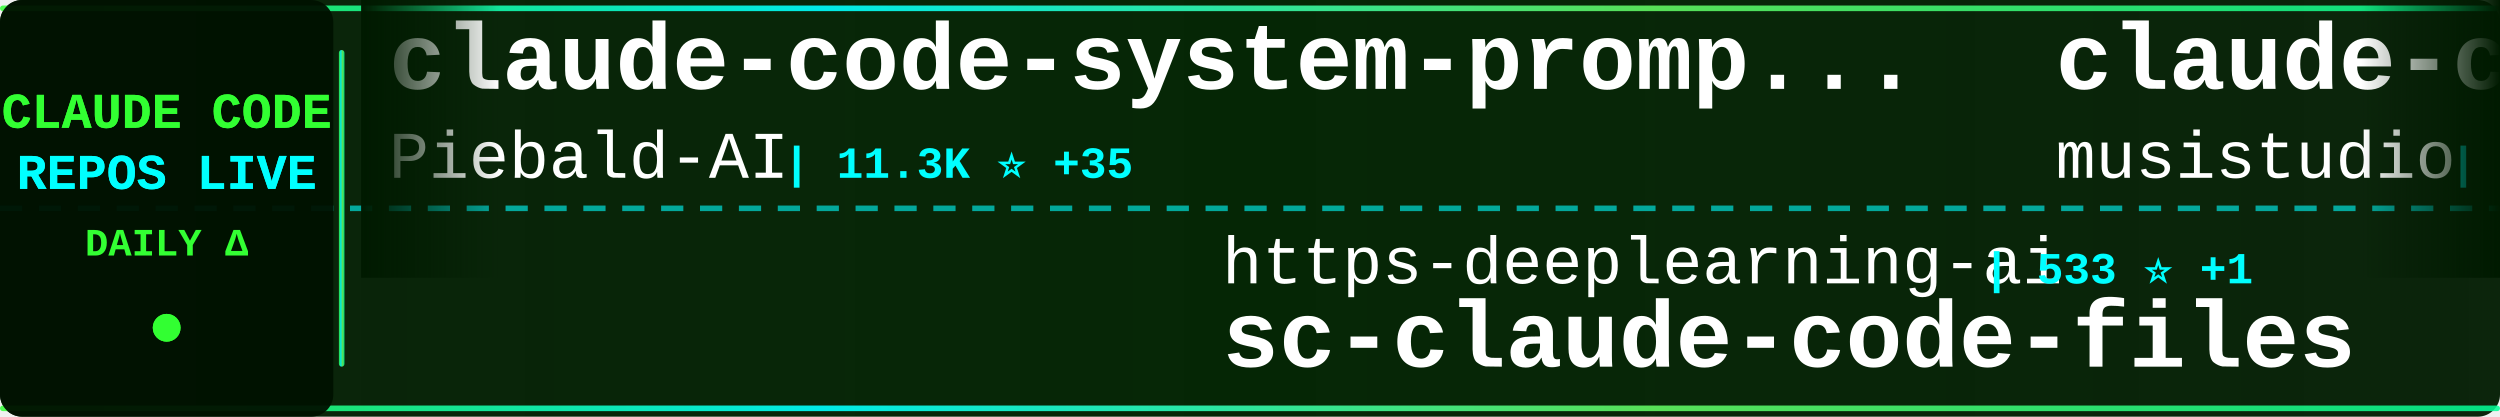
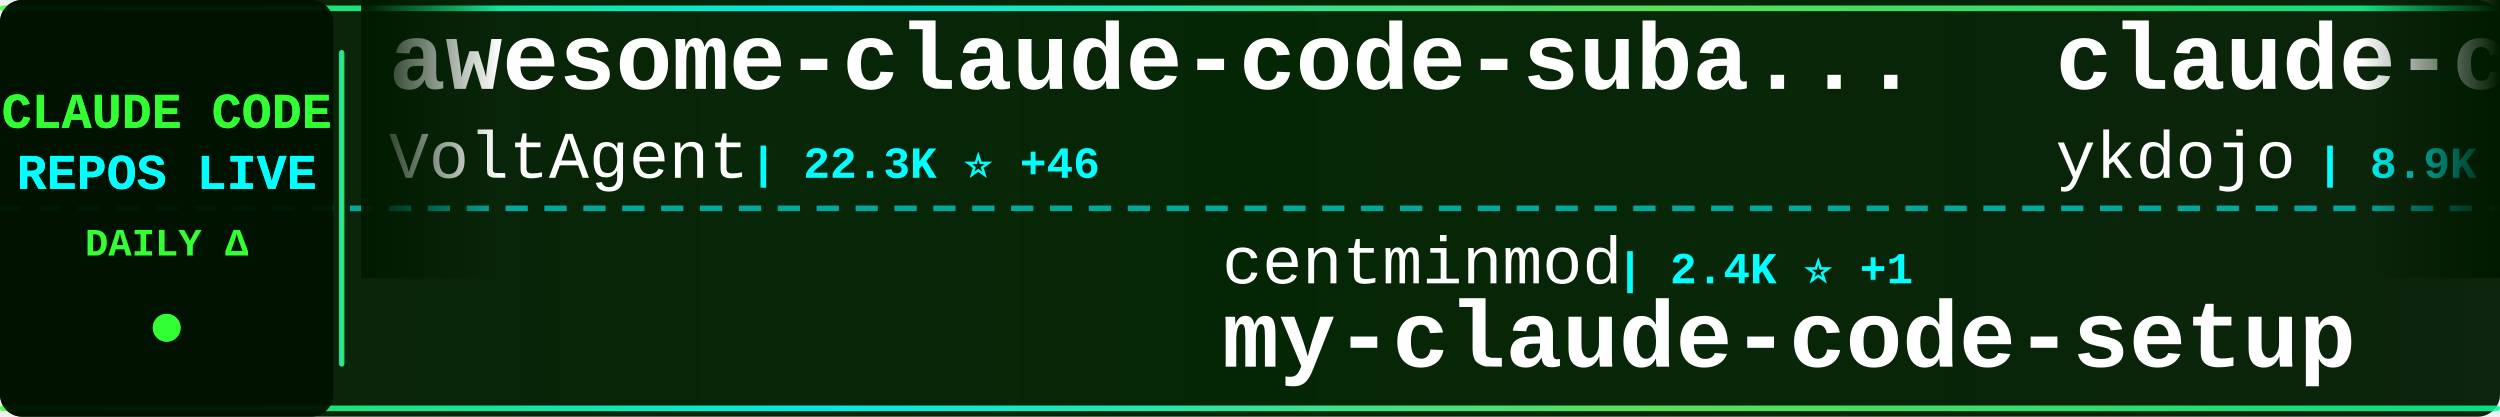
<svg xmlns="http://www.w3.org/2000/svg" width="900" height="150">
  <defs>
    <linearGradient id="tickerBg" x1="0%" y1="0%" x2="100%" y2="0%">
      <stop offset="0%" style="stop-color:#001a00;stop-opacity:0.95" />
      <stop offset="50%" style="stop-color:#002200;stop-opacity:0.98" />
      <stop offset="100%" style="stop-color:#001a00;stop-opacity:0.95" />
    </linearGradient>
    <linearGradient id="borderGrad" x1="0%" y1="0%" x2="100%" y2="0%">
      <stop offset="0%" style="stop-color:#33ff33;stop-opacity:0.85">
        <animate attributeName="stop-opacity" values="0.85;1;0.85" dur="2s" repeatCount="indefinite" />
      </stop>
      <stop offset="33%" style="stop-color:#00ffff;stop-opacity:0.9">
        <animate attributeName="stop-opacity" values="0.9;1;0.9" dur="2.2s" repeatCount="indefinite" />
      </stop>
      <stop offset="66%" style="stop-color:#66ff66;stop-opacity:0.85">
        <animate attributeName="stop-opacity" values="0.85;1;0.85" dur="1.8s" repeatCount="indefinite" />
      </stop>
      <stop offset="100%" style="stop-color:#00ff99;stop-opacity:0.85">
        <animate attributeName="stop-opacity" values="0.85;1;0.85" dur="2s" repeatCount="indefinite" />
      </stop>
    </linearGradient>
    <filter id="textGlow">
      <feGaussianBlur stdDeviation="0.1" result="coloredBlur" />
      <feMerge>
        <feMergeNode in="coloredBlur" />
        <feMergeNode in="SourceGraphic" />
      </feMerge>
    </filter>
    <filter id="metricGlow">
      <feGaussianBlur stdDeviation="0.2" result="coloredBlur" />
      <feMerge>
        <feMergeNode in="coloredBlur" />
        <feMergeNode in="SourceGraphic" />
      </feMerge>
    </filter>
    <linearGradient id="leftFade" x1="0%" y1="0%" x2="100%" y2="0%">
      <stop offset="0%" style="stop-color:#001a00;stop-opacity:1" />
      <stop offset="100%" style="stop-color:#001a00;stop-opacity:0" />
    </linearGradient>
    <linearGradient id="rightFade" x1="0%" y1="0%" x2="100%" y2="0%">
      <stop offset="0%" style="stop-color:#001a00;stop-opacity:0" />
      <stop offset="100%" style="stop-color:#001a00;stop-opacity:1" />
    </linearGradient>
  </defs>
  <rect width="900" height="150" fill="url(#tickerBg)" rx="8" />
  <rect x="0" y="2" width="900" height="2" fill="url(#borderGrad)" rx="1" />
  <rect x="0" y="146" width="900" height="2" fill="url(#borderGrad)" rx="1" />
  <line x1="0" y1="75" x2="900" y2="75" stroke="#00ffff" stroke-width="2" stroke-dasharray="8 6" opacity="0.6" />
  <rect x="0" y="0" width="120" height="150" fill="#001100" opacity="0.95" rx="8" />
  <text x="60" y="46" font-family="'Courier New', monospace" font-size="18" font-weight="bold" fill="#33ff33" text-anchor="middle" filter="url(#textGlow)">
    CLAUDE CODE
  </text>
  <text x="60" y="68" font-family="'Courier New', monospace" font-size="18" font-weight="bold" fill="#00ffff" text-anchor="middle" filter="url(#textGlow)">
    REPOS LIVE
  </text>
  <text x="60" y="92" font-family="'Courier New', monospace" font-size="14" font-weight="bold" fill="#33ff33" text-anchor="middle">
    DAILY Δ
  </text>
  <circle cx="60" cy="118" r="5" fill="#33ff33" filter="url(#metricGlow)">
    <animate attributeName="r" values="4;6;4" dur="1.5s" repeatCount="indefinite" />
    <animate attributeName="opacity" values="0.6;1;0.6" dur="1.5s" repeatCount="indefinite" />
  </circle>
  <rect x="122" y="18" width="2" height="114" fill="url(#borderGrad)" rx="1" />
  <clipPath id="tickerClip">
    <rect x="130" y="0" width="770" height="150" />
  </clipPath>
  <g clip-path="url(#tickerClip)">
    <g id="tickerItems">
      <animateTransform attributeName="transform" attributeType="XML" type="translate" from="0 0" to="-3000 0" dur="54s" repeatCount="indefinite" />
      <g transform="translate(0, 0)">
-         <text x="140" y="32" font-family="'Courier New', monospace" font-size="34" font-weight="bold" fill="#ffffff">claude-code-system-promp...</text>
-         <text x="140" y="64" font-family="'Courier New', monospace" font-size="24" font-weight="normal" fill="#ffffff" opacity="1.0">Piebald-AI</text>
-         <text x="282" y="64" font-family="'Courier New', monospace" font-size="16" font-weight="bold" fill="#00ffff"> | 11.3K ⭐ +35</text>
+         <text x="140" y="32" font-family="'Courier New', monospace" font-size="34" font-weight="bold" fill="#ffffff">awesome-claude-code-suba...</text>
+         <text x="140" y="64" font-family="'Courier New', monospace" font-size="24" font-weight="normal" fill="#ffffff" opacity="1.0">VoltAgent</text>
+         <text x="270" y="64" font-family="'Courier New', monospace" font-size="16" font-weight="bold" fill="#00ffff"> | 22.3K ⭐ +46</text>
      </g>
      <g transform="translate(300, 0)">
-         <text x="140" y="102" font-family="'Courier New', monospace" font-size="24" font-weight="normal" fill="#ffffff" opacity="1.0">https-deeplearning-ai</text>
-         <text x="414" y="102" font-family="'Courier New', monospace" font-size="16" font-weight="bold" fill="#00ffff"> | 533 ⭐ +1</text>
-         <text x="140" y="132" font-family="'Courier New', monospace" font-size="34" font-weight="bold" fill="#ffffff">sc-claude-code-files</text>
+         <text x="140" y="102" font-family="'Courier New', monospace" font-size="24" font-weight="normal" fill="#ffffff" opacity="1.0">centminmod</text>
+         <text x="282" y="102" font-family="'Courier New', monospace" font-size="16" font-weight="bold" fill="#00ffff"> | 2.4K ⭐ +1</text>
+         <text x="140" y="132" font-family="'Courier New', monospace" font-size="34" font-weight="bold" fill="#ffffff">my-claude-code-setup</text>
      </g>
      <g transform="translate(600, 0)">
-         <text x="140" y="32" font-family="'Courier New', monospace" font-size="34" font-weight="bold" fill="#ffffff">claude-code-router</text>
-         <text x="140" y="64" font-family="'Courier New', monospace" font-size="24" font-weight="normal" fill="#ffffff" opacity="1.0">musistudio</text>
-         <text x="282" y="64" font-family="'Courier New', monospace" font-size="16" font-weight="bold" fill="#00ffff"> | 35.3K ⭐ +45</text>
+         <text x="140" y="32" font-family="'Courier New', monospace" font-size="34" font-weight="bold" fill="#ffffff">claude-code-tips</text>
+         <text x="140" y="64" font-family="'Courier New', monospace" font-size="24" font-weight="normal" fill="#ffffff" opacity="1.0">ykdojo</text>
+         <text x="234" y="64" font-family="'Courier New', monospace" font-size="16" font-weight="bold" fill="#00ffff"> | 8.9K ⭐ +9</text>
      </g>
      <g transform="translate(900, 0)">
-         <text x="140" y="102" font-family="'Courier New', monospace" font-size="24" font-weight="normal" fill="#ffffff" opacity="1.0">router-for-me</text>
-         <text x="318" y="102" font-family="'Courier New', monospace" font-size="16" font-weight="bold" fill="#00ffff"> | 38.2K ⭐ +104</text>
-         <text x="140" y="132" font-family="'Courier New', monospace" font-size="34" font-weight="bold" fill="#ffffff">CLIProxyAPI</text>
+         <text x="140" y="102" font-family="'Courier New', monospace" font-size="24" font-weight="normal" fill="#ffffff" opacity="1.0">Windy3f3f3f3f</text>
+         <text x="318" y="102" font-family="'Courier New', monospace" font-size="16" font-weight="bold" fill="#00ffff"> | 2.7K ⭐ +13</text>
+         <text x="140" y="132" font-family="'Courier New', monospace" font-size="34" font-weight="bold" fill="#ffffff">how-claude-code-works</text>
      </g>
      <g transform="translate(1200, 0)">
-         <text x="140" y="32" font-family="'Courier New', monospace" font-size="34" font-weight="bold" fill="#ffffff">claude-code-from-source</text>
-         <text x="140" y="64" font-family="'Courier New', monospace" font-size="24" font-weight="normal" fill="#ffffff" opacity="1.0">alejandrobalderas</text>
-         <text x="366" y="64" font-family="'Courier New', monospace" font-size="16" font-weight="bold" fill="#00ffff"> | 2.3K ⭐ +11</text>
+         <text x="140" y="32" font-family="'Courier New', monospace" font-size="34" font-weight="bold" fill="#ffffff">edmunds-claude-code</text>
+         <text x="140" y="64" font-family="'Courier New', monospace" font-size="24" font-weight="normal" fill="#ffffff" opacity="1.0">edmund-io</text>
+         <text x="270" y="64" font-family="'Courier New', monospace" font-size="16" font-weight="bold" fill="#00ffff"> | 1.5K ⭐ +1</text>
      </g>
      <g transform="translate(1500, 0)">
-         <text x="140" y="102" font-family="'Courier New', monospace" font-size="24" font-weight="normal" fill="#ffffff" opacity="1.0">ChinaSiro</text>
-         <text x="270" y="102" font-family="'Courier New', monospace" font-size="16" font-weight="bold" fill="#00ffff"> | 9.4K ⭐ +7</text>
-         <text x="140" y="132" font-family="'Courier New', monospace" font-size="34" font-weight="bold" fill="#ffffff">claude-code-sourcemap</text>
+         <text x="140" y="102" font-family="'Courier New', monospace" font-size="24" font-weight="normal" fill="#ffffff" opacity="1.0">multica-ai</text>
+         <text x="282" y="102" font-family="'Courier New', monospace" font-size="16" font-weight="bold" fill="#00ffff"> | 181.0K ⭐ +610</text>
+         <text x="140" y="132" font-family="'Courier New', monospace" font-size="34" font-weight="bold" fill="#ffffff">andrej-karpathy-skills</text>
      </g>
      <g transform="translate(1800, 0)">
-         <text x="140" y="32" font-family="'Courier New', monospace" font-size="34" font-weight="bold" fill="#ffffff">Claude-code</text>
-         <text x="140" y="64" font-family="'Courier New', monospace" font-size="24" font-weight="normal" fill="#ffffff" opacity="1.0">fazxes</text>
-         <text x="234" y="64" font-family="'Courier New', monospace" font-size="16" font-weight="bold" fill="#00ffff"> | 222 ⭐</text>
+         <text x="140" y="32" font-family="'Courier New', monospace" font-size="34" font-weight="bold" fill="#ffffff">claude-coder</text>
+         <text x="140" y="64" font-family="'Courier New', monospace" font-size="24" font-weight="normal" fill="#ffffff" opacity="1.0">kodu-ai</text>
+         <text x="246" y="64" font-family="'Courier New', monospace" font-size="16" font-weight="bold" fill="#00ffff"> | 5.3K ⭐</text>
      </g>
      <g transform="translate(2100, 0)">
-         <text x="140" y="102" font-family="'Courier New', monospace" font-size="24" font-weight="normal" fill="#ffffff" opacity="1.0">JrCx7scC</text>
-         <text x="258" y="102" font-family="'Courier New', monospace" font-size="16" font-weight="bold" fill="#00ffff"> | 370 ⭐</text>
-         <text x="140" y="132" font-family="'Courier New', monospace" font-size="34" font-weight="bold" fill="#ffffff">claude-code-source</text>
+         <text x="140" y="102" font-family="'Courier New', monospace" font-size="24" font-weight="normal" fill="#ffffff" opacity="1.0">Piebald-AI</text>
+         <text x="282" y="102" font-family="'Courier New', monospace" font-size="16" font-weight="bold" fill="#00ffff"> | 11.3K ⭐ +37</text>
+         <text x="140" y="132" font-family="'Courier New', monospace" font-size="34" font-weight="bold" fill="#ffffff">claude-code-system-promp...</text>
      </g>
      <g transform="translate(2400, 0)">
-         <text x="140" y="32" font-family="'Courier New', monospace" font-size="34" font-weight="bold" fill="#ffffff">claude-code-telegram</text>
-         <text x="140" y="64" font-family="'Courier New', monospace" font-size="24" font-weight="normal" fill="#ffffff" opacity="1.0">RichardAtCT</text>
-         <text x="294" y="64" font-family="'Courier New', monospace" font-size="16" font-weight="bold" fill="#00ffff"> | 2.7K ⭐ +2</text>
+         <text x="140" y="32" font-family="'Courier New', monospace" font-size="34" font-weight="bold" fill="#ffffff">claude-code-source-build</text>
+         <text x="140" y="64" font-family="'Courier New', monospace" font-size="24" font-weight="normal" fill="#ffffff" opacity="1.0">andrew-kramer-inno</text>
+         <text x="378" y="64" font-family="'Courier New', monospace" font-size="16" font-weight="bold" fill="#00ffff"> | 589 ⭐</text>
      </g>
      <g transform="translate(2700, 0)">
-         <text x="140" y="102" font-family="'Courier New', monospace" font-size="24" font-weight="normal" fill="#ffffff" opacity="1.0">777genius</text>
-         <text x="270" y="102" font-family="'Courier New', monospace" font-size="16" font-weight="bold" fill="#00ffff"> | 915 ⭐</text>
-         <text x="140" y="132" font-family="'Courier New', monospace" font-size="34" font-weight="bold" fill="#ffffff">claude-code-source-code</text>
+         <text x="140" y="102" font-family="'Courier New', monospace" font-size="24" font-weight="normal" fill="#ffffff" opacity="1.0">VILA-Lab</text>
+         <text x="258" y="102" font-family="'Courier New', monospace" font-size="16" font-weight="bold" fill="#00ffff"> | 1.7K ⭐ +11</text>
+         <text x="140" y="132" font-family="'Courier New', monospace" font-size="34" font-weight="bold" fill="#ffffff">Dive-into-Claude-Code</text>
      </g>
      <g transform="translate(3000, 0)">
-         <text x="140" y="32" font-family="'Courier New', monospace" font-size="34" font-weight="bold" fill="#ffffff">claude-code-system-promp...</text>
-         <text x="140" y="64" font-family="'Courier New', monospace" font-size="24" font-weight="normal" fill="#ffffff" opacity="1.0">Piebald-AI</text>
-         <text x="282" y="64" font-family="'Courier New', monospace" font-size="16" font-weight="bold" fill="#00ffff"> | 11.3K ⭐ +35</text>
+         <text x="140" y="32" font-family="'Courier New', monospace" font-size="34" font-weight="bold" fill="#ffffff">awesome-claude-code-suba...</text>
+         <text x="140" y="64" font-family="'Courier New', monospace" font-size="24" font-weight="normal" fill="#ffffff" opacity="1.0">VoltAgent</text>
+         <text x="270" y="64" font-family="'Courier New', monospace" font-size="16" font-weight="bold" fill="#00ffff"> | 22.3K ⭐ +46</text>
      </g>
      <g transform="translate(3300, 0)">
-         <text x="140" y="102" font-family="'Courier New', monospace" font-size="24" font-weight="normal" fill="#ffffff" opacity="1.0">https-deeplearning-ai</text>
-         <text x="414" y="102" font-family="'Courier New', monospace" font-size="16" font-weight="bold" fill="#00ffff"> | 533 ⭐ +1</text>
-         <text x="140" y="132" font-family="'Courier New', monospace" font-size="34" font-weight="bold" fill="#ffffff">sc-claude-code-files</text>
+         <text x="140" y="102" font-family="'Courier New', monospace" font-size="24" font-weight="normal" fill="#ffffff" opacity="1.0">centminmod</text>
+         <text x="282" y="102" font-family="'Courier New', monospace" font-size="16" font-weight="bold" fill="#00ffff"> | 2.4K ⭐ +1</text>
+         <text x="140" y="132" font-family="'Courier New', monospace" font-size="34" font-weight="bold" fill="#ffffff">my-claude-code-setup</text>
      </g>
      <g transform="translate(3600, 0)">
-         <text x="140" y="32" font-family="'Courier New', monospace" font-size="34" font-weight="bold" fill="#ffffff">claude-code-router</text>
-         <text x="140" y="64" font-family="'Courier New', monospace" font-size="24" font-weight="normal" fill="#ffffff" opacity="1.0">musistudio</text>
-         <text x="282" y="64" font-family="'Courier New', monospace" font-size="16" font-weight="bold" fill="#00ffff"> | 35.3K ⭐ +45</text>
+         <text x="140" y="32" font-family="'Courier New', monospace" font-size="34" font-weight="bold" fill="#ffffff">claude-code-tips</text>
+         <text x="140" y="64" font-family="'Courier New', monospace" font-size="24" font-weight="normal" fill="#ffffff" opacity="1.0">ykdojo</text>
+         <text x="234" y="64" font-family="'Courier New', monospace" font-size="16" font-weight="bold" fill="#00ffff"> | 8.9K ⭐ +9</text>
      </g>
      <g transform="translate(3900, 0)">
-         <text x="140" y="102" font-family="'Courier New', monospace" font-size="24" font-weight="normal" fill="#ffffff" opacity="1.0">router-for-me</text>
-         <text x="318" y="102" font-family="'Courier New', monospace" font-size="16" font-weight="bold" fill="#00ffff"> | 38.2K ⭐ +104</text>
-         <text x="140" y="132" font-family="'Courier New', monospace" font-size="34" font-weight="bold" fill="#ffffff">CLIProxyAPI</text>
+         <text x="140" y="102" font-family="'Courier New', monospace" font-size="24" font-weight="normal" fill="#ffffff" opacity="1.0">Windy3f3f3f3f</text>
+         <text x="318" y="102" font-family="'Courier New', monospace" font-size="16" font-weight="bold" fill="#00ffff"> | 2.7K ⭐ +13</text>
+         <text x="140" y="132" font-family="'Courier New', monospace" font-size="34" font-weight="bold" fill="#ffffff">how-claude-code-works</text>
      </g>
    </g>
  </g>
  <rect x="130" y="0" width="50" height="100" fill="url(#leftFade)" />
  <rect x="850" y="0" width="50" height="100" fill="url(#rightFade)" />
</svg>
